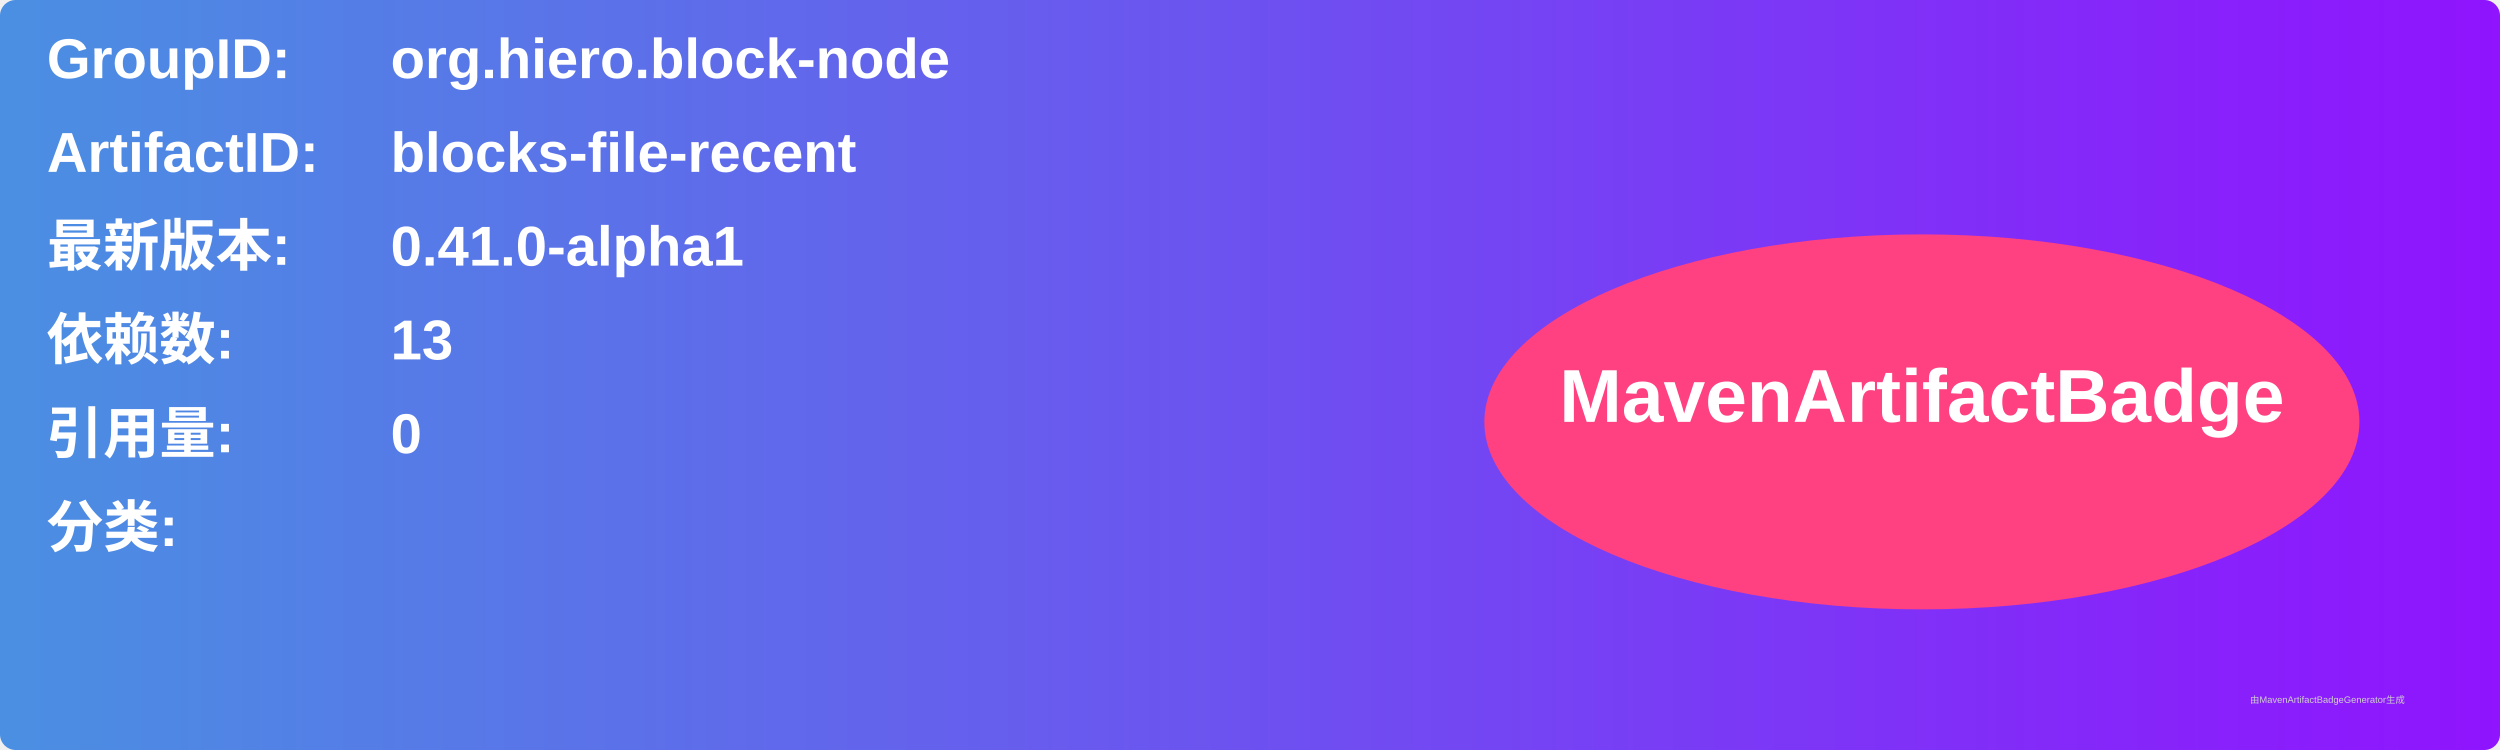
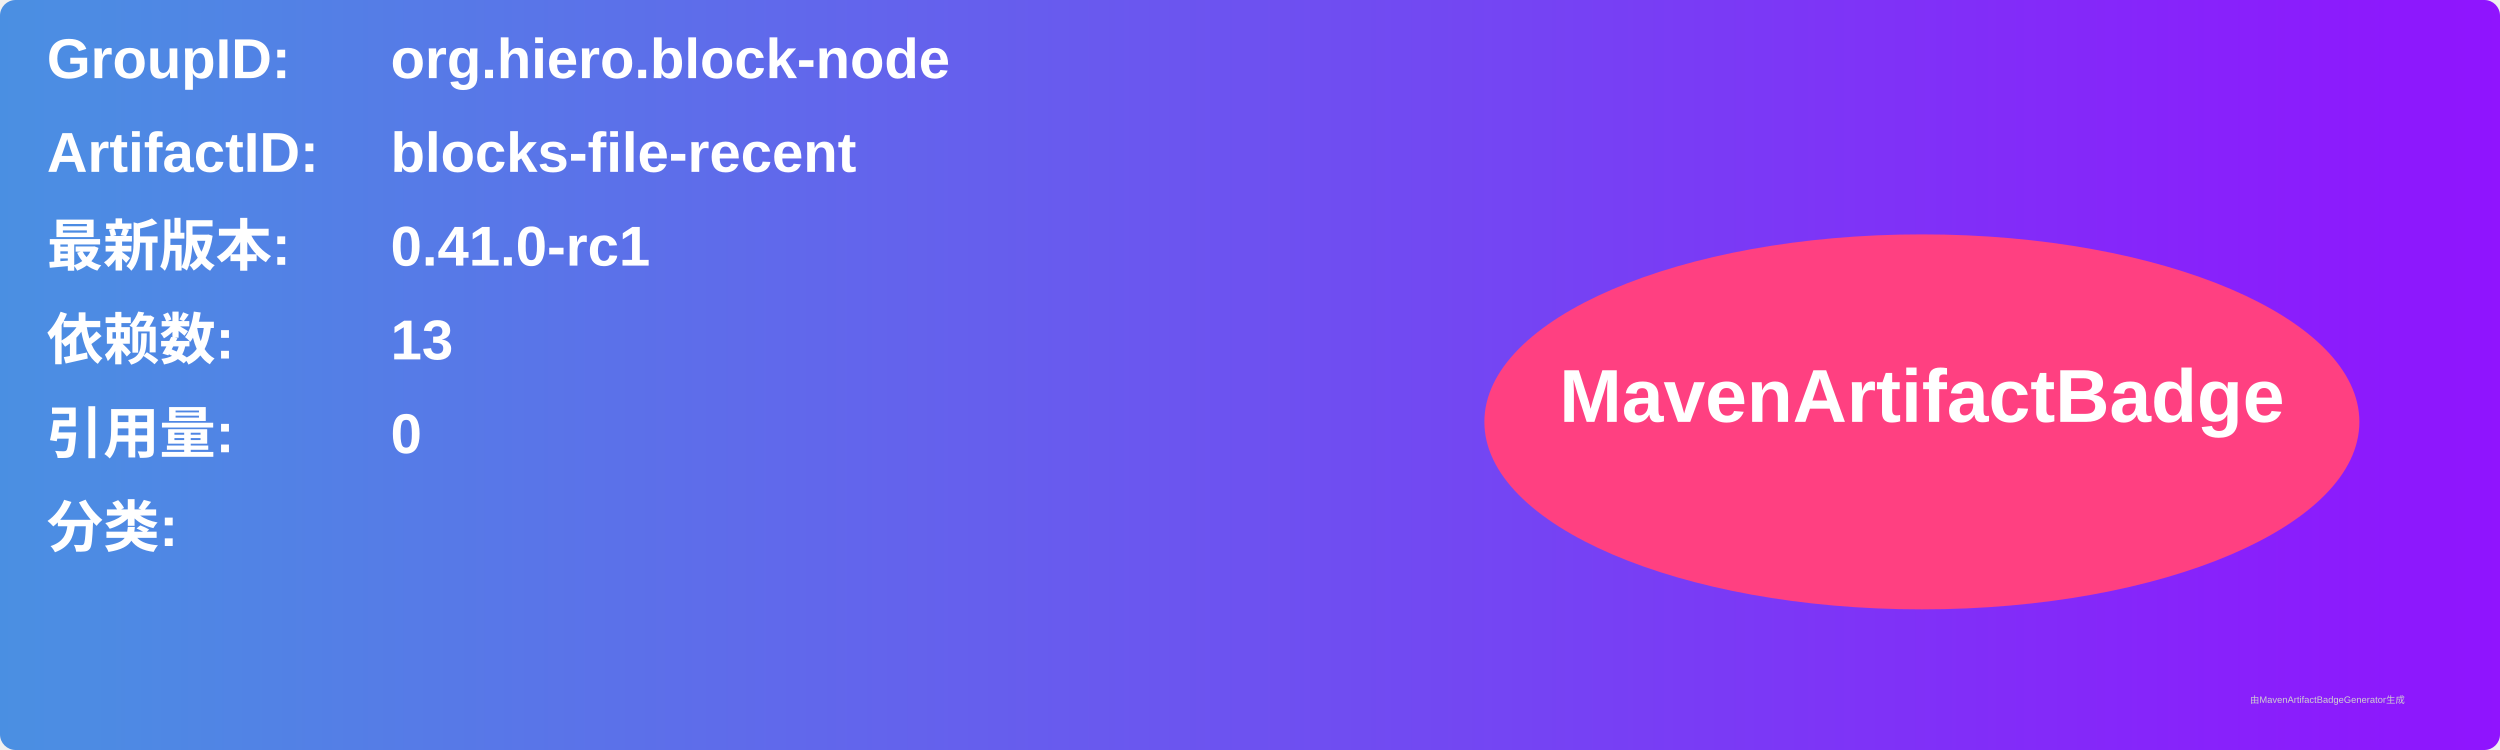
<svg xmlns="http://www.w3.org/2000/svg" width="800" height="240" viewBox="0 0 800 240">
  <linearGradient id="grad" x1="0%" y1="0%" x2="100%" y2="0%">
    <stop offset="0%" stop-color="#4a90e2" />
    <stop offset="100%" stop-color="#9013fe" />
  </linearGradient>
  <rect width="100%" height="100%" rx="5" ry="5" fill="url(#grad)" />
  <g transform="translate(15, 15)">
    <text x="0" y="10" font-family="Arial" font-size="18" fill="white" font-weight="bold" width="260">GroupID:</text>
    <text x="110" y="10" font-family="Arial" font-size="18" fill="white" font-weight="bold" width="460">org.hiero.block-node</text>
    <text x="0" y="40" font-family="Arial" font-size="18" fill="white" font-weight="bold" width="260">ArtifactID:</text>
    <text x="110" y="40" font-family="Arial" font-size="18" fill="white" font-weight="bold" width="460">blocks-file-recent</text>
    <text x="0" y="70" font-family="Arial" font-size="18" fill="white" font-weight="bold">最新版本:</text>
    <text x="110" y="70" font-family="Arial" font-size="18" fill="white" font-weight="bold">
-       <tspan font-weight="bold">0.41.0-alpha1</tspan>
+       <tspan font-weight="bold">0.41.0-rc1</tspan>
    </text>
    <text x="0" y="100" font-family="Arial" font-size="18" fill="white" font-weight="bold">依赖数: </text>
    <text x="110" y="100" font-family="Arial" font-size="18" fill="white">
      <tspan font-weight="bold">13</tspan>
    </text>
    <text x="0" y="130" font-family="Arial" font-size="18" fill="white" font-weight="bold">引用量: </text>
    <text x="110" y="130" font-family="Arial" font-size="18" fill="white">
      <tspan font-weight="bold">0</tspan>
    </text>
    <text x="0" y="160" font-family="Arial" font-size="18" fill="white" font-weight="bold">分类:</text>
    <text x="10" y="190" font-family="Arial" font-size="10" fill="white">
      <tspan font-weight="bold" />
    </text>
    <ellipse cx="600" cy="120" rx="140" ry="60" fill="#ff4081" />
    <text x="600" y="120" text-anchor="middle" font-family="Arial" font-size="24" fill="white" font-weight="bold">MavenArtifactBadge</text>
  </g>
  <text x="720" y="225" font-family="Arial" font-size="3" fill="#d0d0d0">由MavenArtifactBadgeGenerator生成</text>
</svg>
